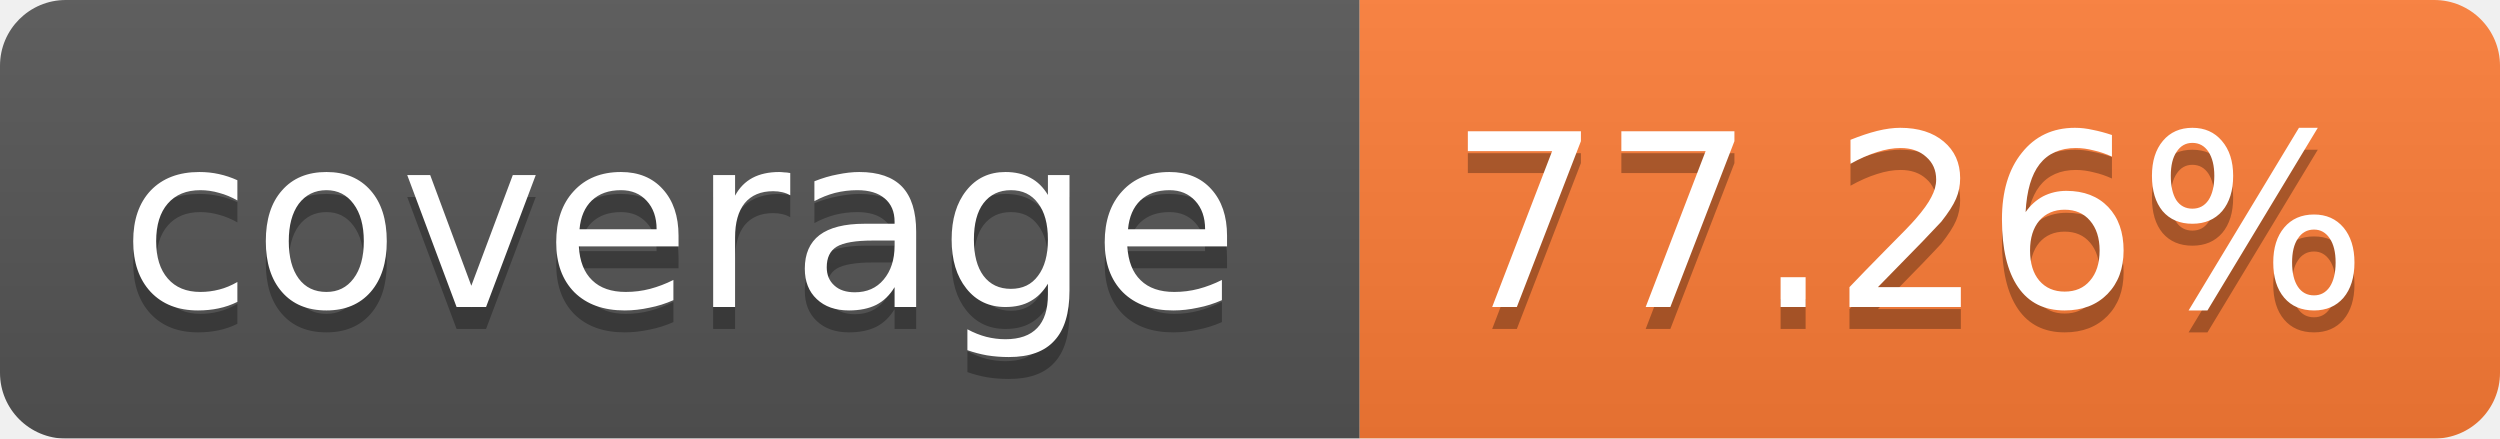
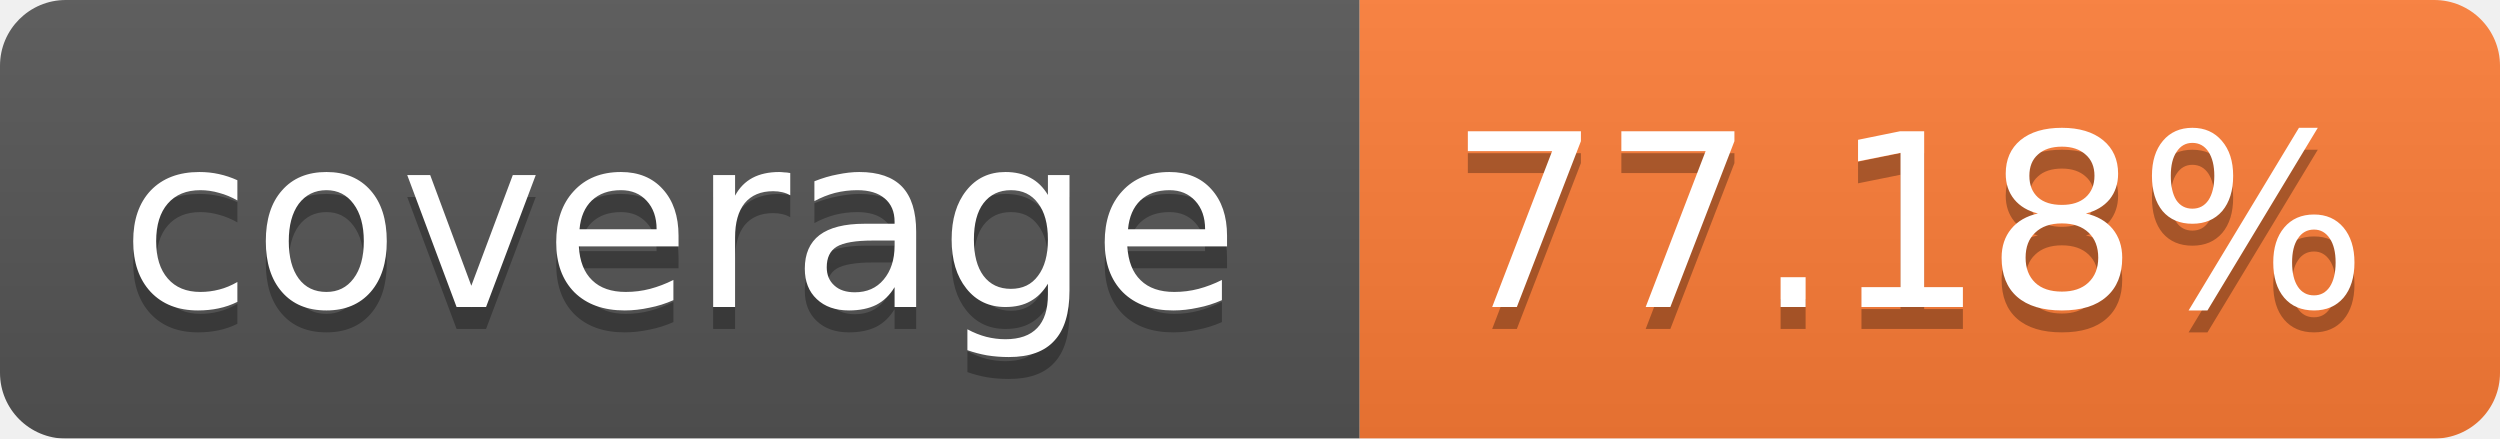
<svg xmlns="http://www.w3.org/2000/svg" width="114" height="20">
  <linearGradient id="b" x2="0" y2="100%">
    <stop offset="0" stop-color="#bbb" stop-opacity=".1" />
    <stop offset="1" stop-opacity=".1" />
  </linearGradient>
  <mask id="a">
    <rect width="114" height="20" rx="3" fill="#fff" />
  </mask>
  <g mask="url(#a)">
    <path fill="#555" d="M0 0h62v20H0z" />
    <path fill="#FE7D37" d="M62 0h52v20H62z" />
    <path fill="url(#b)" d="M0 0h114v20H0z" />
  </g>
  <g fill="#fff" text-anchor="middle" font-family="Verdana,DejaVu Sans,Geneva,sans-serif" font-size="11">
    <text x="31" y="15" fill="#010101" fill-opacity=".3">coverage</text>
    <text x="31" y="14">coverage</text>
-     <text x="87" y="15" fill="#010101" fill-opacity=".3">77.26%</text>
-     <text x="87" y="14">77.26%</text>
+     <text x="87" y="15" fill="#010101" fill-opacity=".3">77.18%</text>
+     <text x="87" y="14">77.18%</text>
  </g>
</svg>
